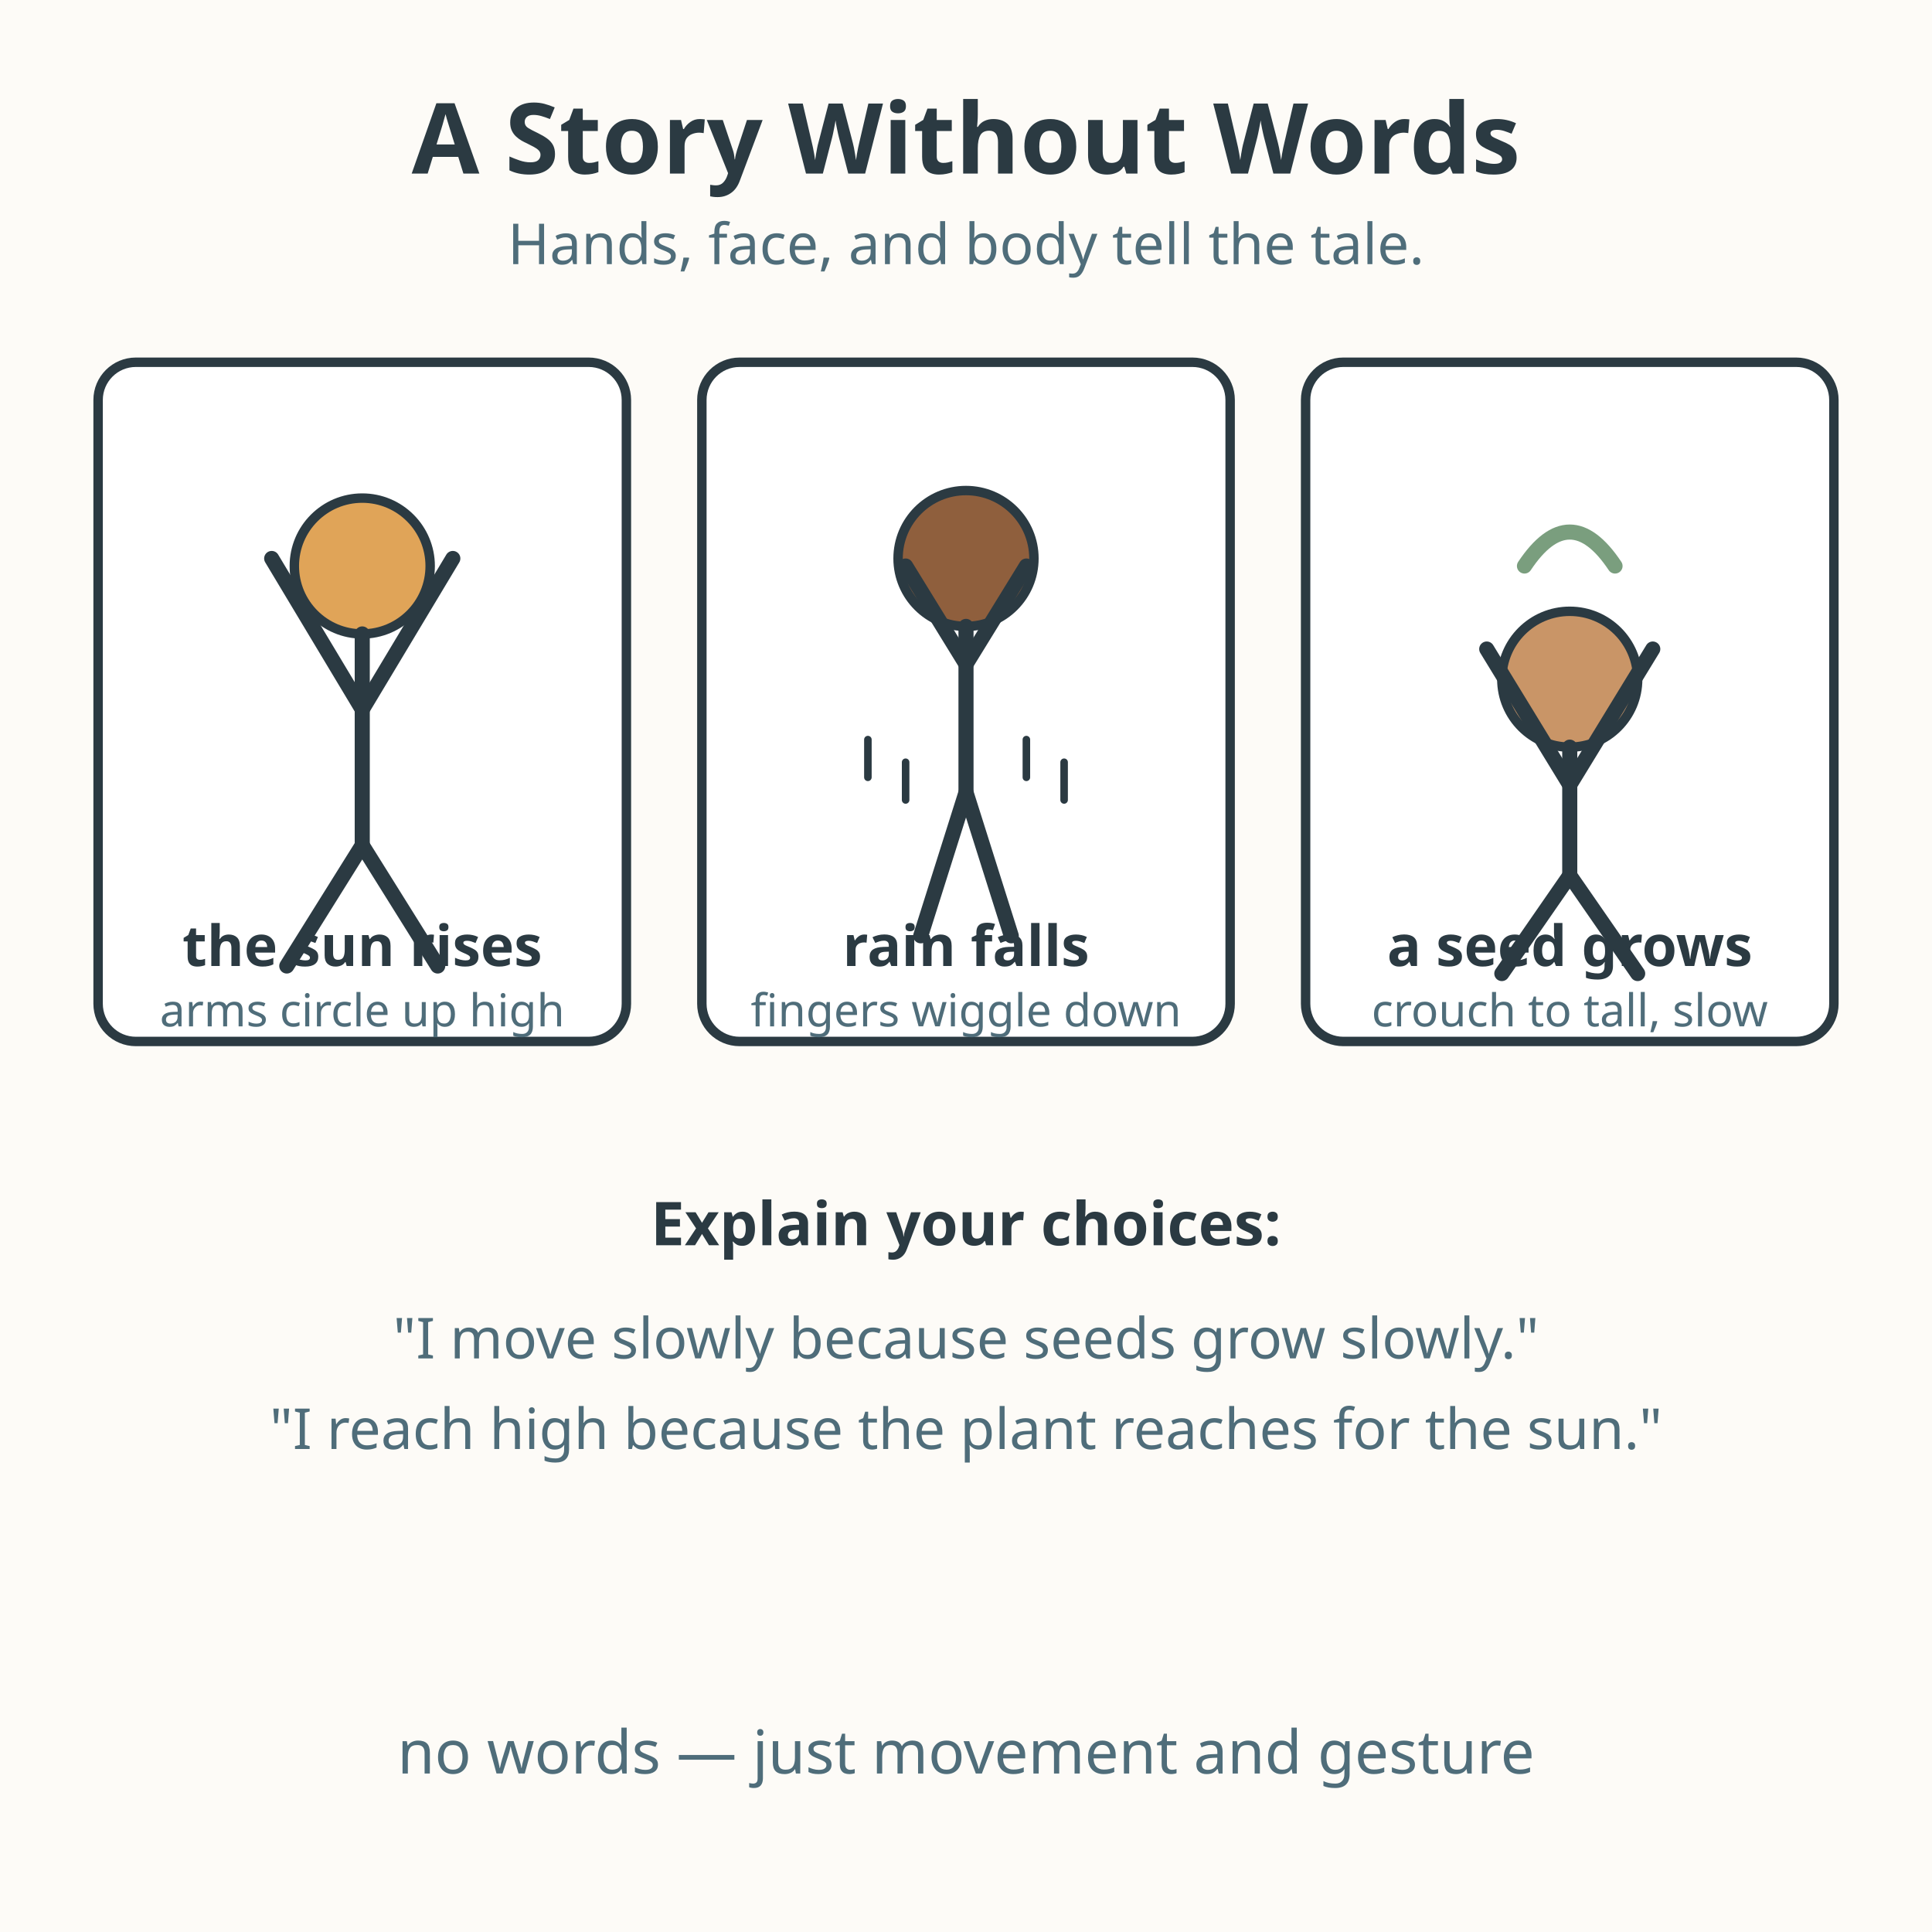
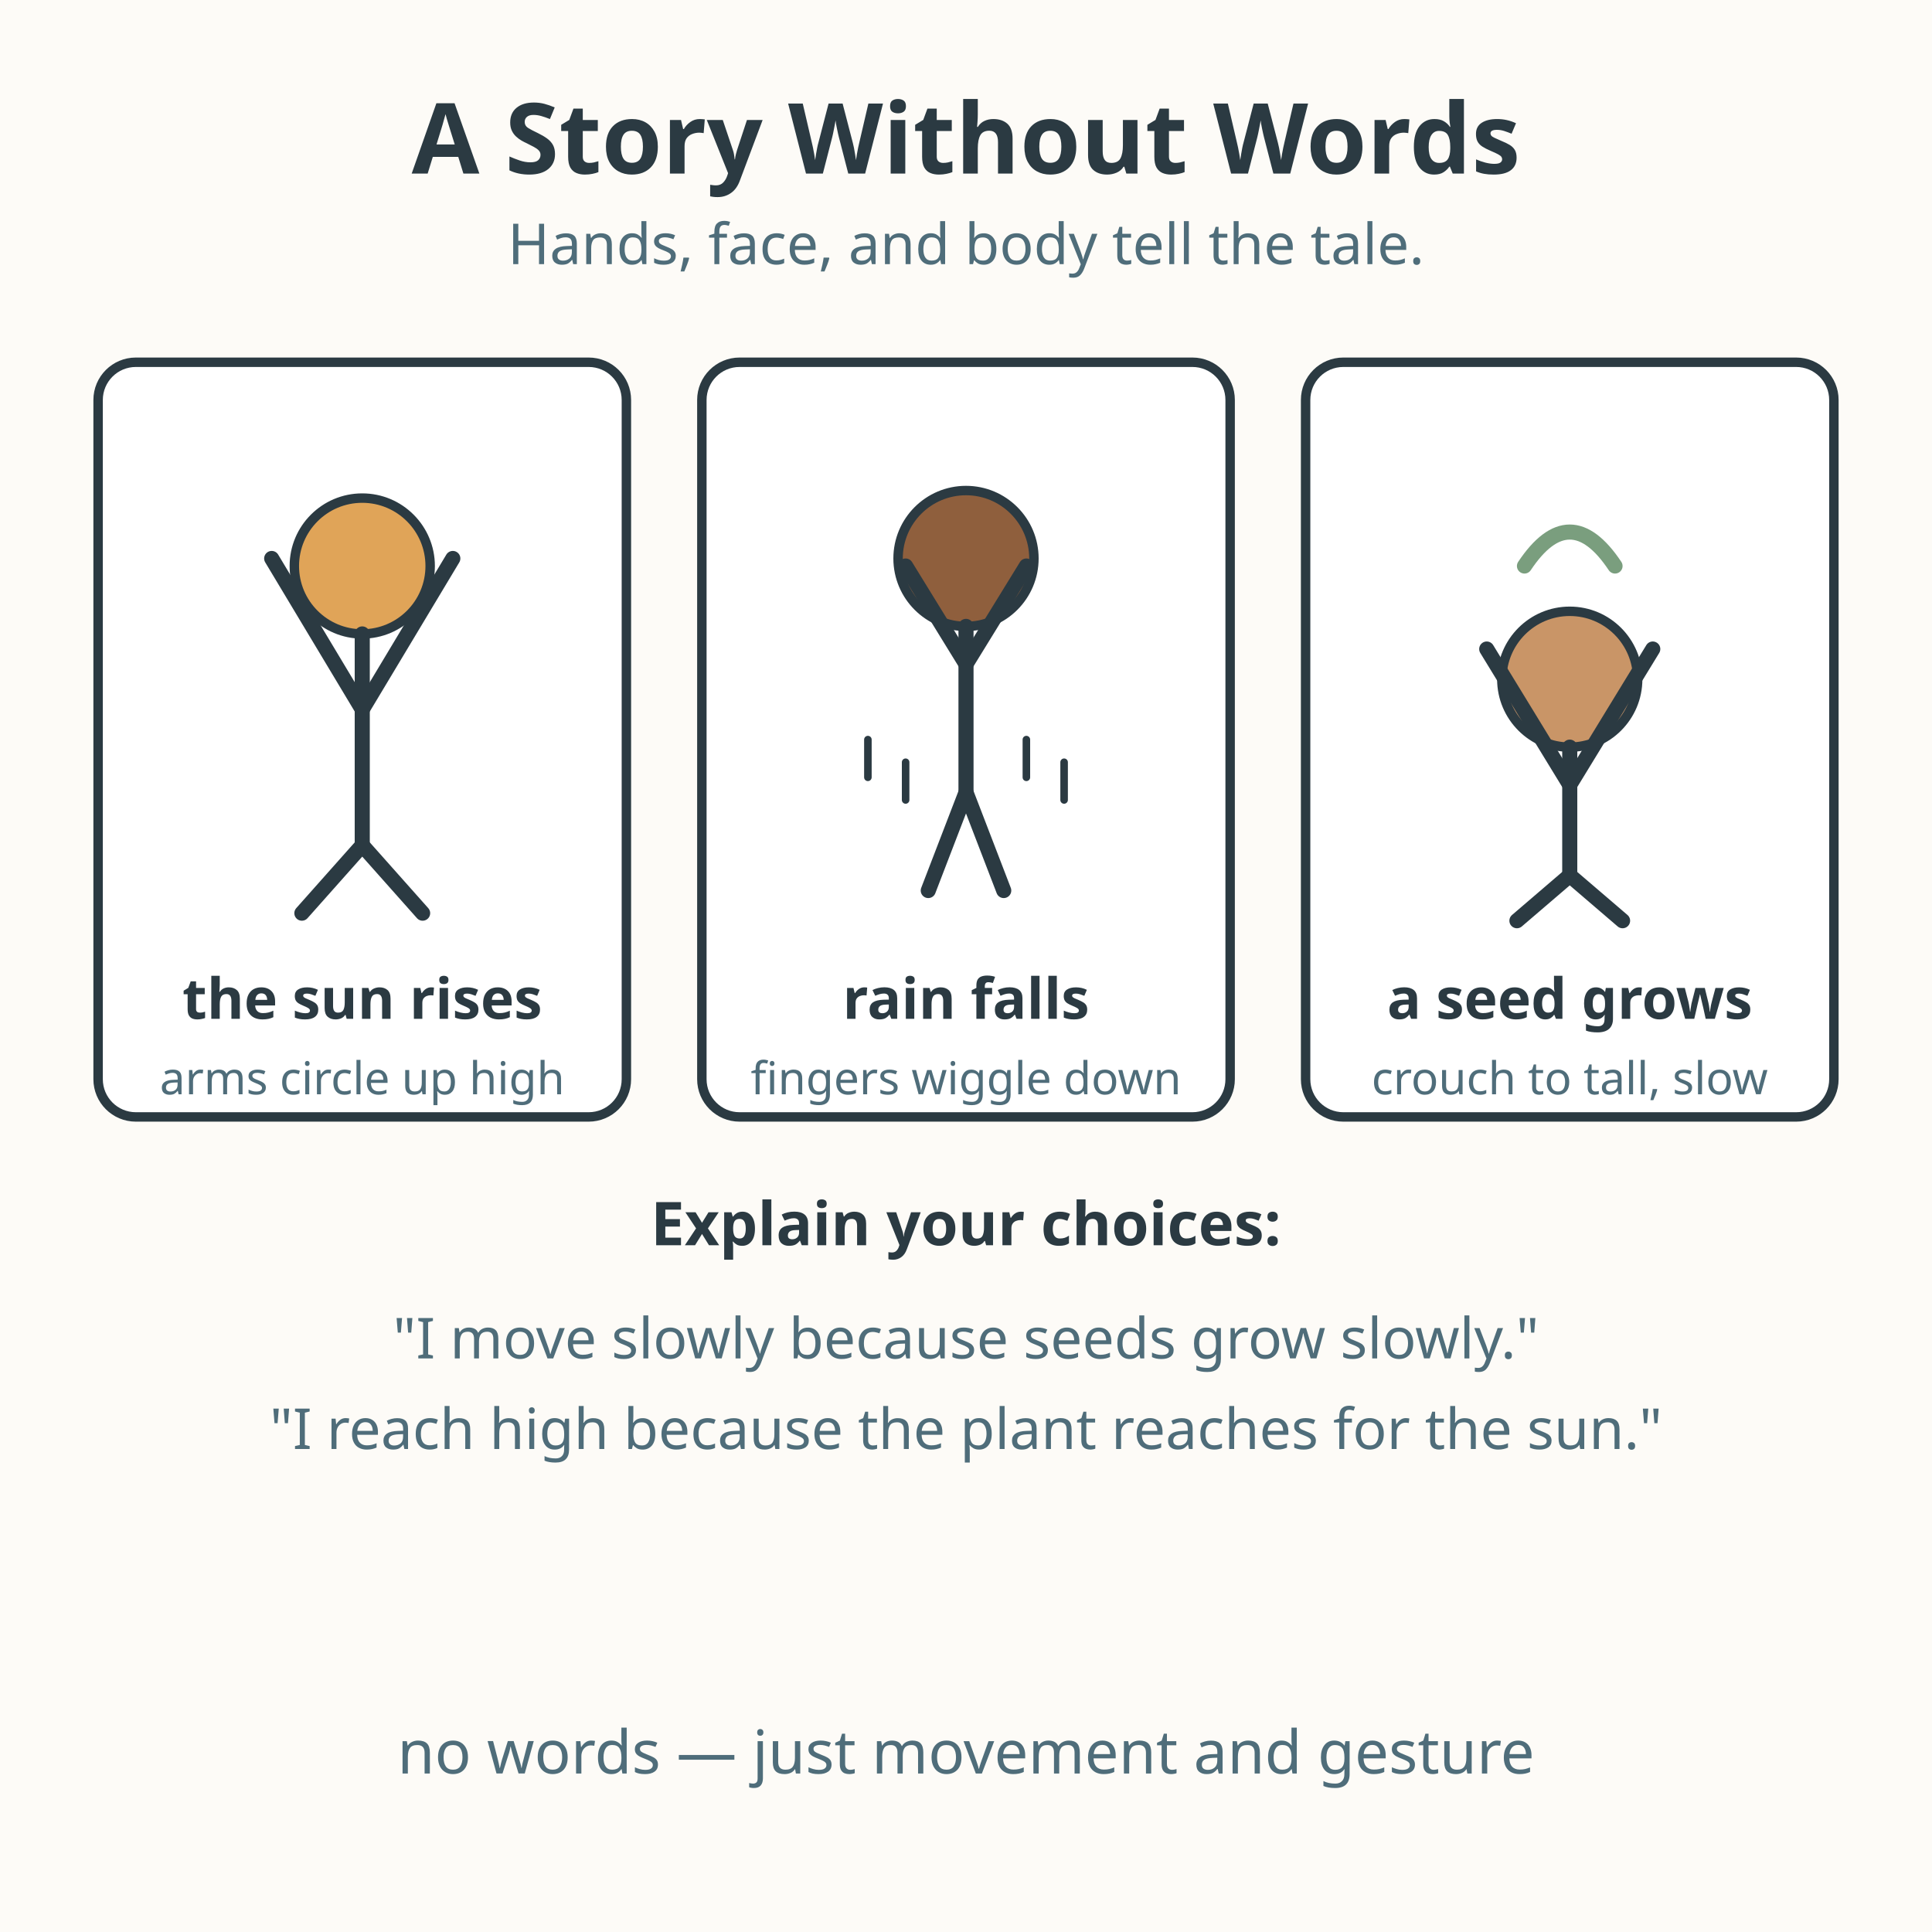
<svg xmlns="http://www.w3.org/2000/svg" viewBox="0 0 512 512" role="img" aria-labelledby="title-L-03-007-06-story-without-words desc-L-03-007-06-story-without-words">
  <rect width="512" height="512" fill="#fdfbf7" />
  <text x="256" y="46" text-anchor="middle" font-family="sans-serif" font-size="26" font-weight="bold" fill="#2b3a42">A Story Without Words</text>
  <text x="256" y="70" text-anchor="middle" font-family="sans-serif" font-size="15" fill="#4f6d7a">Hands, face, and body tell the tale.</text>
  <g>
-     <rect x="26" y="96" width="140" height="180" rx="10" fill="#ffffff" stroke="#2b3a42" stroke-width="2.5" />
+     <rect x="26" y="96" width="140" height="200" rx="10" fill="#ffffff" stroke="#2b3a42" stroke-width="2.5" />
    <circle cx="96" cy="150" r="18" fill="#e0a458" stroke="#2b3a42" stroke-width="2.5" />
    <path d="M96 168 L96 224" stroke="#2b3a42" stroke-width="4" stroke-linecap="round" />
    <path d="M96 188 L72 148 M96 188 L120 148" stroke="#2b3a42" stroke-width="4" stroke-linecap="round" />
-     <path d="M96 224 L76 256 M96 224 L116 256" stroke="#2b3a42" stroke-width="4" stroke-linecap="round" />
-     <text x="96" y="256" text-anchor="middle" font-family="sans-serif" font-size="15" font-weight="bold" fill="#2b3a42">the sun rises</text>
-     <text x="96" y="272" text-anchor="middle" font-family="sans-serif" font-size="12" fill="#4f6d7a">arms circle up high</text>
+     <path d="M96 224 L80 242 M96 224 L112 242" stroke="#2b3a42" stroke-width="4" stroke-linecap="round" />
+     <text x="96" y="270" text-anchor="middle" font-family="sans-serif" font-size="15" font-weight="bold" fill="#2b3a42">the sun rises</text>
+     <text x="96" y="290" text-anchor="middle" font-family="sans-serif" font-size="12" fill="#4f6d7a">arms circle up high</text>
  </g>
  <g>
-     <rect x="186" y="96" width="140" height="180" rx="10" fill="#ffffff" stroke="#2b3a42" stroke-width="2.5" />
+     <rect x="186" y="96" width="140" height="200" rx="10" fill="#ffffff" stroke="#2b3a42" stroke-width="2.5" />
    <circle cx="256" cy="148" r="18" fill="#8f5f3d" stroke="#2b3a42" stroke-width="2.5" />
    <path d="M256 166 L256 210" stroke="#2b3a42" stroke-width="4" stroke-linecap="round" />
    <path d="M256 176 L240 150 M256 176 L272 150" stroke="#2b3a42" stroke-width="4" stroke-linecap="round" />
-     <path d="M256 210 L244 248 M256 210 L268 248" stroke="#2b3a42" stroke-width="4" stroke-linecap="round" />
+     <path d="M256 210 L246 236 M256 210 L266 236" stroke="#2b3a42" stroke-width="4" stroke-linecap="round" />
    <g stroke="#2b3a42" stroke-width="2" stroke-linecap="round">
      <line x1="230" y1="196" x2="230" y2="206" />
      <line x1="240" y1="202" x2="240" y2="212" />
      <line x1="272" y1="196" x2="272" y2="206" />
      <line x1="282" y1="202" x2="282" y2="212" />
    </g>
-     <text x="256" y="256" text-anchor="middle" font-family="sans-serif" font-size="15" font-weight="bold" fill="#2b3a42">rain falls</text>
-     <text x="256" y="272" text-anchor="middle" font-family="sans-serif" font-size="12" fill="#4f6d7a">fingers wiggle down</text>
+     <text x="256" y="270" text-anchor="middle" font-family="sans-serif" font-size="15" font-weight="bold" fill="#2b3a42">rain falls</text>
+     <text x="256" y="290" text-anchor="middle" font-family="sans-serif" font-size="12" fill="#4f6d7a">fingers wiggle down</text>
  </g>
  <g>
-     <rect x="346" y="96" width="140" height="180" rx="10" fill="#ffffff" stroke="#2b3a42" stroke-width="2.5" />
+     <rect x="346" y="96" width="140" height="200" rx="10" fill="#ffffff" stroke="#2b3a42" stroke-width="2.5" />
    <circle cx="416" cy="180" r="18" fill="#c99567" stroke="#2b3a42" stroke-width="2.5" />
    <path d="M416 198 L416 232" stroke="#2b3a42" stroke-width="4" stroke-linecap="round" />
    <path d="M416 208 L394 172 M416 208 L438 172" stroke="#2b3a42" stroke-width="4" stroke-linecap="round" />
-     <path d="M416 232 L398 258 M416 232 L434 258" stroke="#2b3a42" stroke-width="4" stroke-linecap="round" />
+     <path d="M416 232 L402 244 M416 232 L430 244" stroke="#2b3a42" stroke-width="4" stroke-linecap="round" />
    <path d="M404 150 Q416 132 428 150" fill="none" stroke="#7a9e7e" stroke-width="4" stroke-linecap="round" />
-     <text x="416" y="256" text-anchor="middle" font-family="sans-serif" font-size="15" font-weight="bold" fill="#2b3a42">a seed grows</text>
-     <text x="416" y="272" text-anchor="middle" font-family="sans-serif" font-size="12" fill="#4f6d7a">crouch to tall, slow</text>
+     <text x="416" y="270" text-anchor="middle" font-family="sans-serif" font-size="15" font-weight="bold" fill="#2b3a42">a seed grows</text>
+     <text x="416" y="290" text-anchor="middle" font-family="sans-serif" font-size="12" fill="#4f6d7a">crouch to tall, slow</text>
  </g>
  <text x="256" y="330" text-anchor="middle" font-family="sans-serif" font-size="16" font-weight="bold" fill="#2b3a42">Explain your choices:</text>
  <text x="256" y="360" text-anchor="middle" font-family="sans-serif" font-size="15" fill="#4f6d7a">"I move slowly because seeds grow slowly."</text>
  <text x="256" y="384" text-anchor="middle" font-family="sans-serif" font-size="15" fill="#4f6d7a">"I reach high because the plant reaches for the sun."</text>
  <text x="256" y="470" text-anchor="middle" font-family="sans-serif" font-size="16" fill="#4f6d7a">no words — just movement and gesture</text>
</svg>
